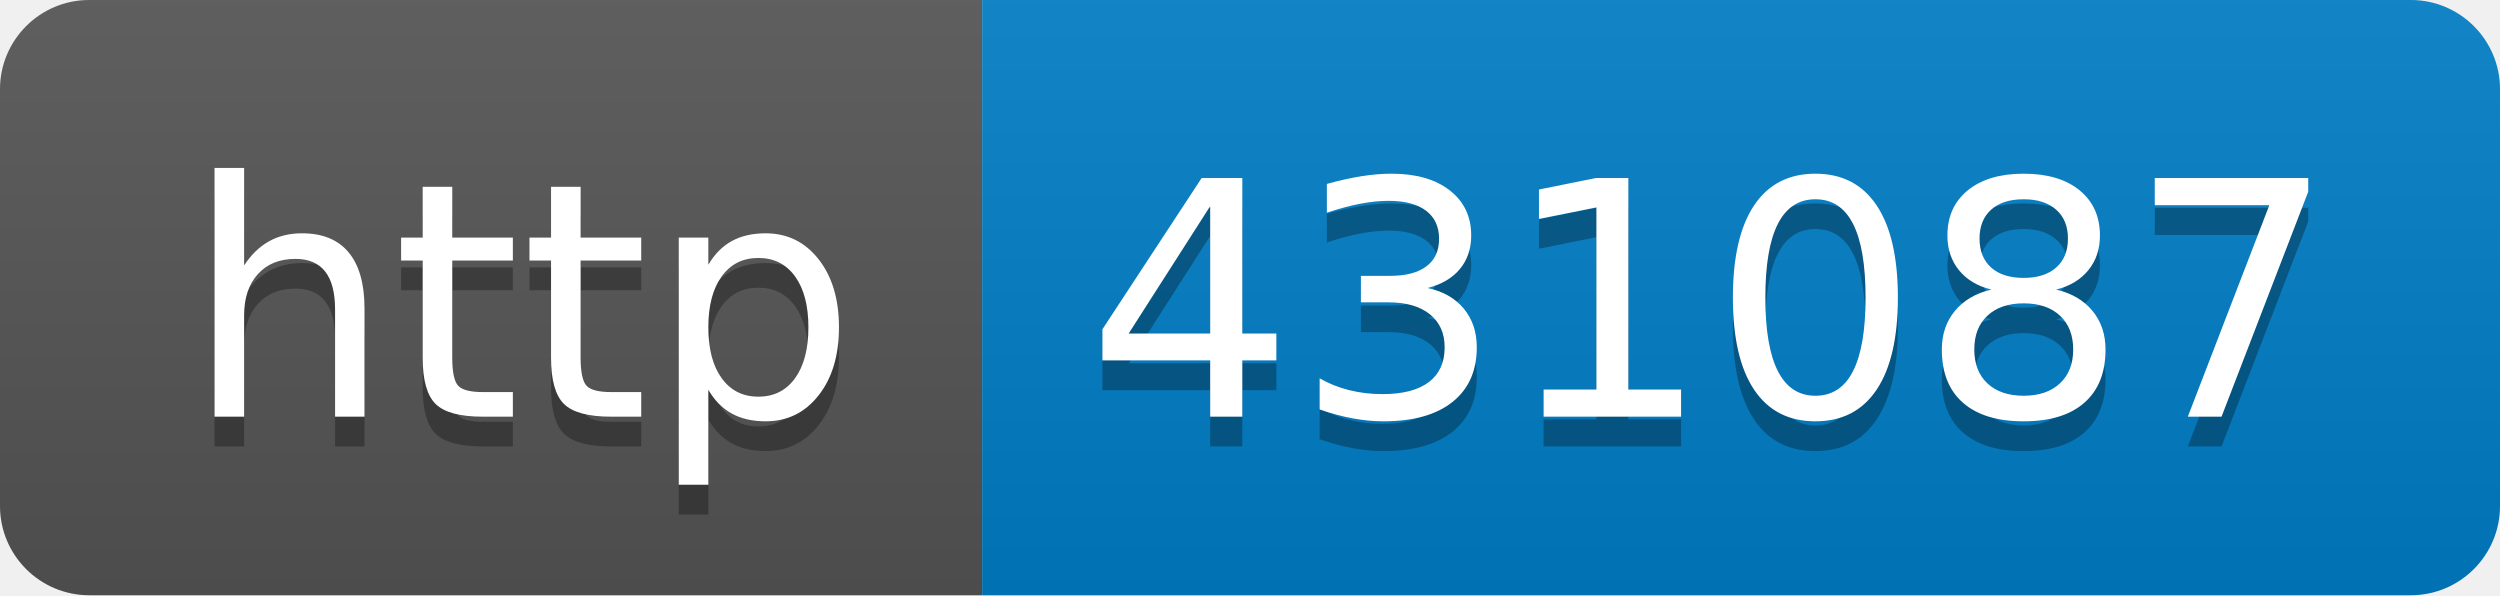
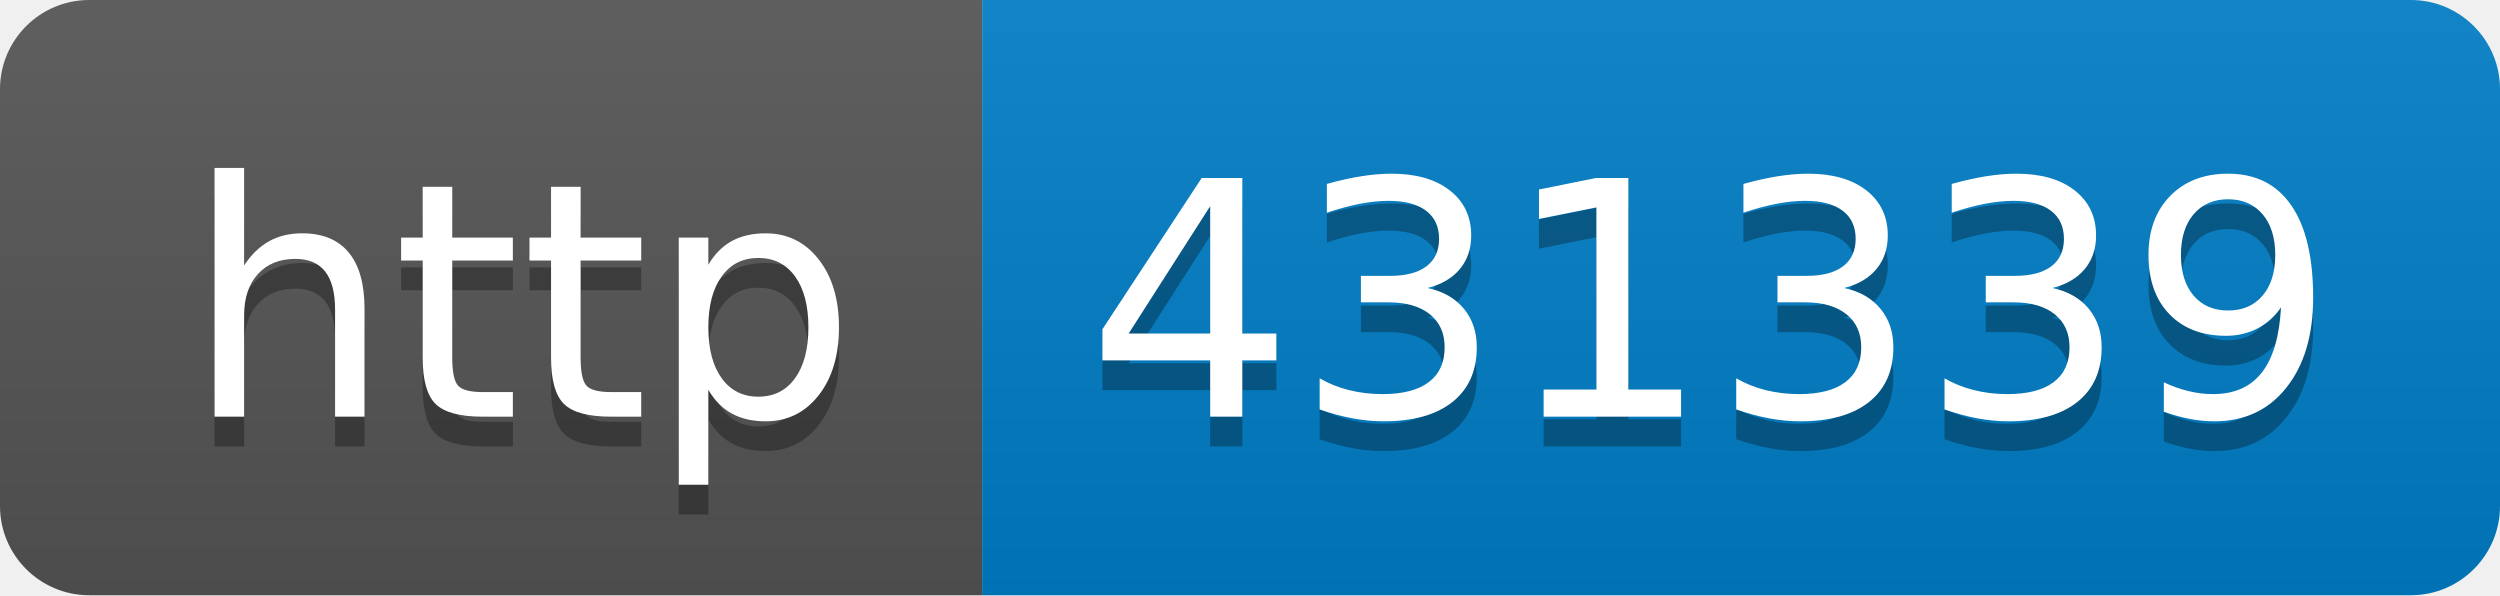
- <svg xmlns="http://www.w3.org/2000/svg" width="84" height="20" role="img" aria-label="http: 431087">
+ <svg xmlns="http://www.w3.org/2000/svg" width="84" height="20" role="img" aria-label="http: 431339">
  <linearGradient id="s" x2="0" y2="100%">
    <stop offset="0" stop-color="#bbb" stop-opacity=".1" />
    <stop offset="1" stop-opacity=".1" />
  </linearGradient>
  <clipPath id="r">
    <rect width="84" height="20" rx="3" fill="#fff" />
  </clipPath>
  <g clip-path="url(#r)">
    <rect width="33" height="20" fill="#555" />
    <rect x="33" width="51" height="20" fill="#007ec6" />
    <rect width="84" height="20" fill="url(#s)" />
  </g>
  <g fill="#fff" text-anchor="middle" font-family="Verdana,Geneva,DejaVu Sans,sans-serif" text-rendering="geometricPrecision" font-size="110">
    <text aria-hidden="true" x="175" y="150" fill="#010101" fill-opacity=".3" transform="scale(.1)" textLength="230">http</text>
    <text x="175" y="140" transform="scale(.1)" fill="#fff" textLength="230">http</text>
-     <text aria-hidden="true" x="575" y="150" fill="#010101" fill-opacity=".3" transform="scale(.1)" textLength="410">431087</text>
-     <text x="575" y="140" transform="scale(.1)" fill="#fff" textLength="410">431087</text>
+     <text aria-hidden="true" x="575" y="150" fill="#010101" fill-opacity=".3" transform="scale(.1)" textLength="410">431339</text>
+     <text x="575" y="140" transform="scale(.1)" fill="#fff" textLength="410">431339</text>
  </g>
</svg>
